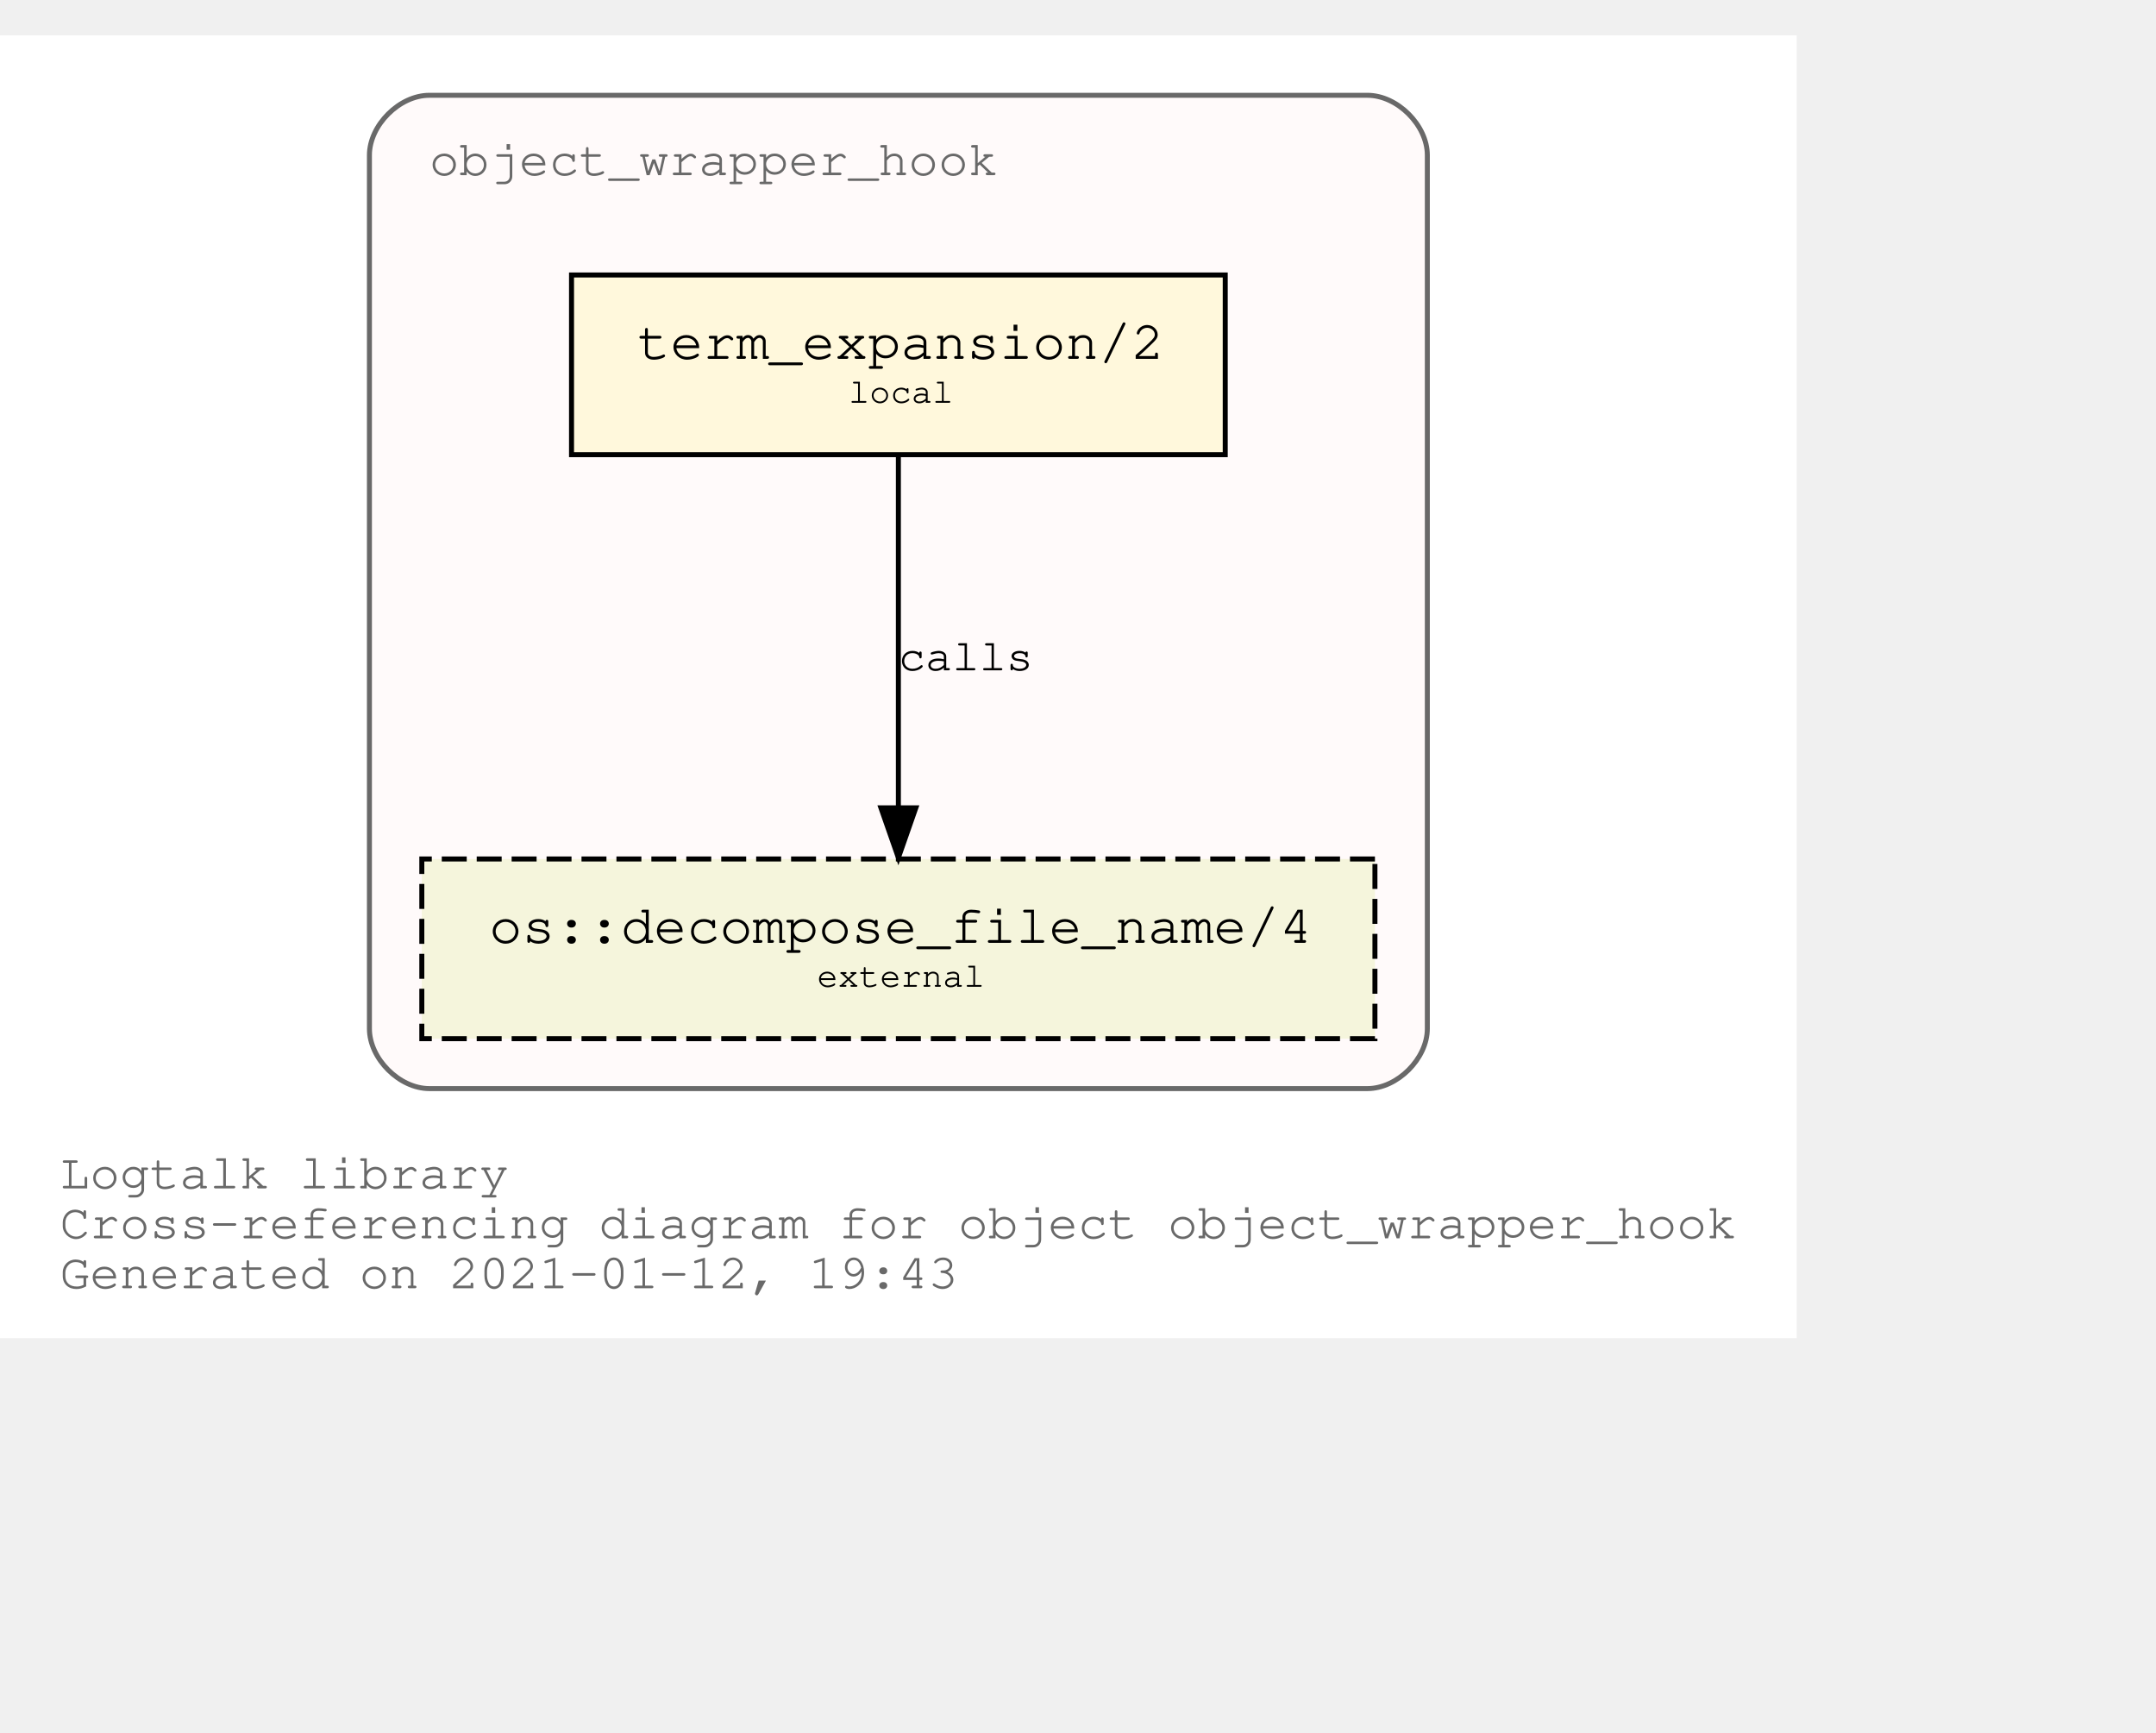
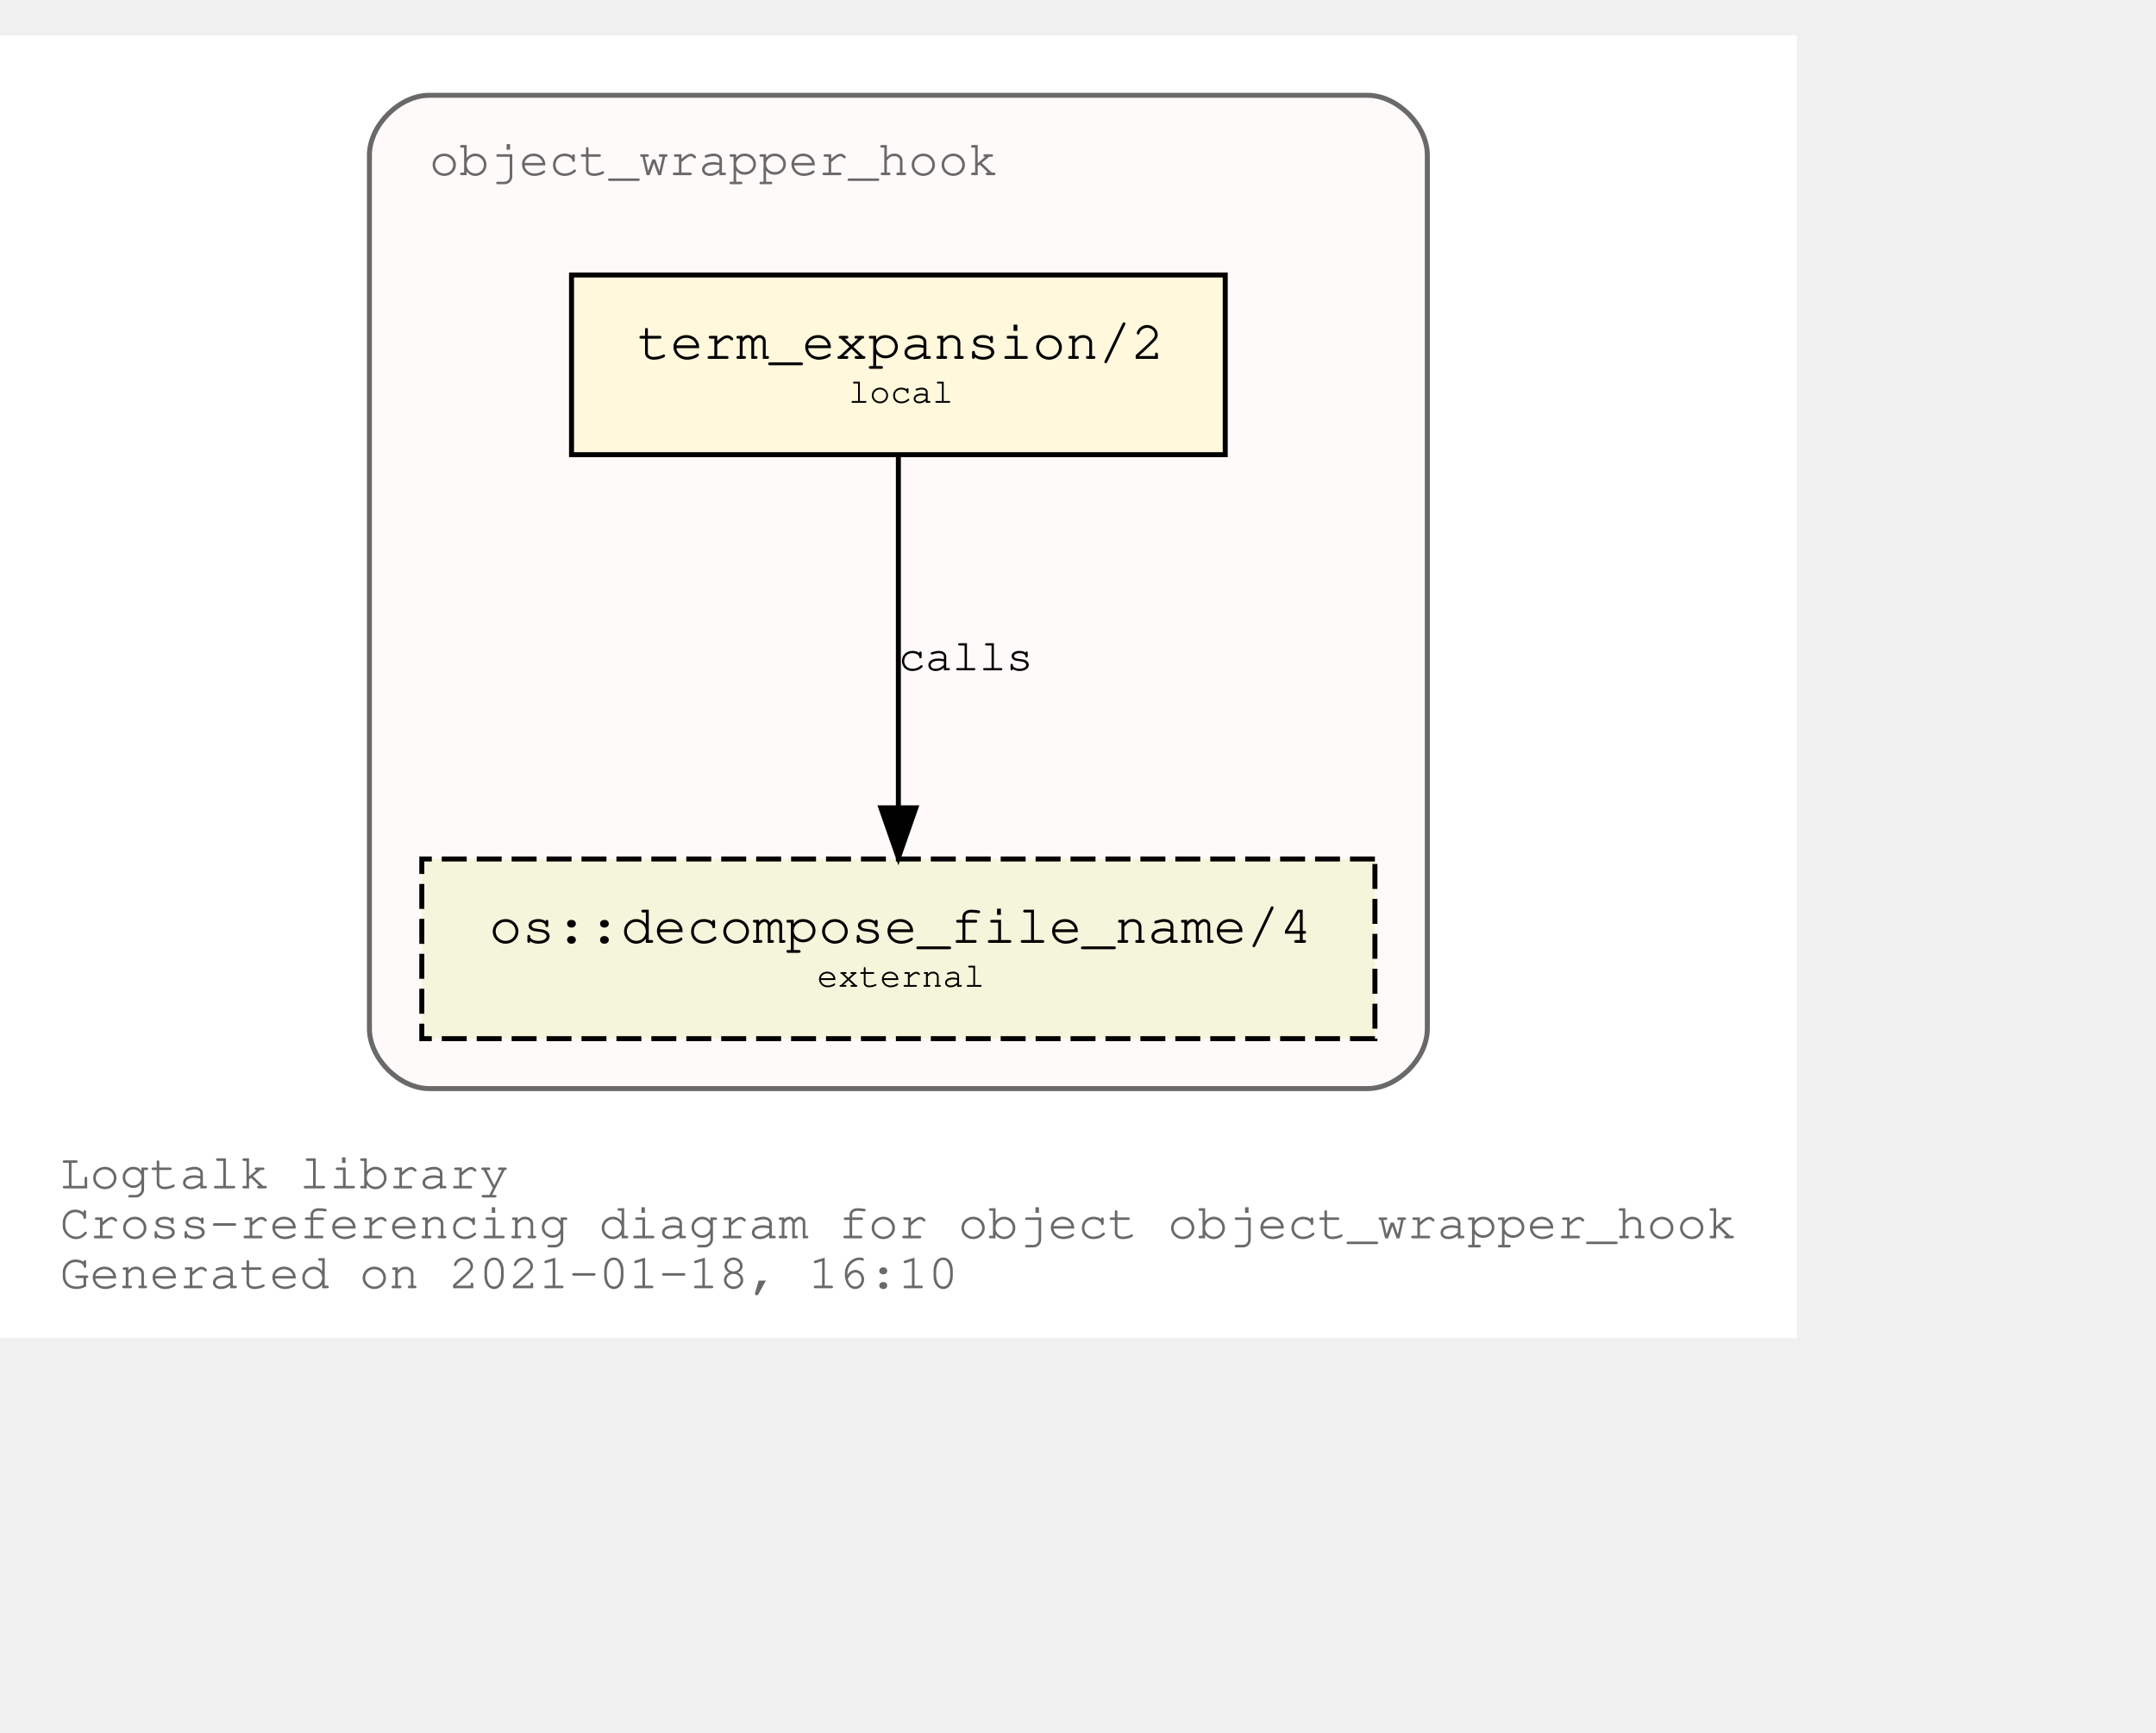
<svg xmlns="http://www.w3.org/2000/svg" xmlns:xlink="http://www.w3.org/1999/xlink" width="504pt" height="405pt" viewBox="72.00 72.00 432.05 333.00">
  <g id="graph0" class="graph" transform="scale(1 1) rotate(0) translate(76 329)">
    <polygon fill="white" stroke="transparent" points="-4,4 -4,-257 356.05,-257 356.05,4 -4,4" />
    <text text-anchor="start" x="8" y="-26" font-family="Courier,monospace" font-size="10.00" fill="dimgray">Logtalk library</text>
    <text text-anchor="start" x="8" y="-16" font-family="Courier,monospace" font-size="10.00" fill="dimgray">Cross-referencing diagram for object object_wrapper_hook</text>
-     <text text-anchor="start" x="8" y="-6" font-family="Courier,monospace" font-size="10.00" fill="dimgray">Generated on 2021-01-12, 19:43</text>
+     <text text-anchor="start" x="8" y="-6" font-family="Courier,monospace" font-size="10.00" fill="dimgray">Generated on 2021-01-18, 16:10</text>
    <g id="clust1" class="cluster">
      <g id="a_clust1">
        <a xlink:title="object_wrapper_hook">
          <path fill="snow" stroke="dimgray" d="M82.03,-46C82.03,-46 270.03,-46 270.03,-46 276.03,-46 282.03,-52 282.03,-58 282.03,-58 282.03,-233 282.03,-233 282.03,-239 276.03,-245 270.03,-245 270.03,-245 82.03,-245 82.03,-245 76.03,-245 70.03,-239 70.03,-233 70.03,-233 70.03,-58 70.03,-58 70.03,-52 76.03,-46 82.03,-46" />
          <g id="a_clust1_0">
-             <a xlink:href="https://github.com/LogtalkDotOrg/logtalk3/tree/123c93d7add35c7669fee66bcddf7c838fb8ea5c/library/hook_objects/object_wrapper_hook.lgt" xlink:title="https://github.com/LogtalkDotOrg/logtalk3/tree/123c93d7add35c7669fee66bcddf7c838fb8ea5c/library/hook_objects/object_wrapper_hook.lgt">
+             <a xlink:href="https://github.com/LogtalkDotOrg/logtalk3/tree/05e6022f2627adb03223f5f53a66decb7539886e/library/hook_objects/object_wrapper_hook.lgt" xlink:title="https://github.com/LogtalkDotOrg/logtalk3/tree/05e6022f2627adb03223f5f53a66decb7539886e/library/hook_objects/object_wrapper_hook.lgt">
              <text text-anchor="start" x="82.02" y="-229" font-family="Courier,monospace" font-size="10.00" fill="dimgray">object_wrapper_hook</text>
            </a>
          </g>
        </a>
      </g>
    </g>
    <g id="node1" class="node">
      <g id="a_node1">
-         <a xlink:href="https://github.com/LogtalkDotOrg/logtalk3/tree/123c93d7add35c7669fee66bcddf7c838fb8ea5c/library/hook_objects/object_wrapper_hook.lgt#L37" xlink:title="https://github.com/LogtalkDotOrg/logtalk3/tree/123c93d7add35c7669fee66bcddf7c838fb8ea5c/library/hook_objects/object_wrapper_hook.lgt#L37">
+         <a xlink:href="https://github.com/LogtalkDotOrg/logtalk3/tree/05e6022f2627adb03223f5f53a66decb7539886e/library/hook_objects/object_wrapper_hook.lgt#L37" xlink:title="https://github.com/LogtalkDotOrg/logtalk3/tree/05e6022f2627adb03223f5f53a66decb7539886e/library/hook_objects/object_wrapper_hook.lgt#L37">
          <polygon fill="cornsilk" stroke="black" points="241.53,-209 110.53,-209 110.53,-173 241.53,-173 241.53,-209" />
          <text text-anchor="start" x="118.83" y="-192.8" font-family="Courier,monospace" font-size="9.00"> </text>
          <text text-anchor="start" x="123.72" y="-192.2" font-family="Courier,monospace" font-size="11.00">term_expansion/2</text>
          <text text-anchor="start" x="228.83" y="-192.8" font-family="Courier,monospace" font-size="9.00"> </text>
          <text text-anchor="start" x="118.83" y="-182.8" font-family="Courier,monospace" font-size="9.00"> </text>
          <text text-anchor="start" x="166.03" y="-183.4" font-family="Courier,monospace" font-size="7.00">local</text>
          <text text-anchor="start" x="228.83" y="-182.8" font-family="Courier,monospace" font-size="9.00"> </text>
        </a>
      </g>
    </g>
    <g id="node2" class="node">
      <g id="a_node2">
        <a xlink:href="https://logtalk.org/library/osp_0.html#decompose_file_name/4" xlink:title="https://logtalk.org/library/osp_0.html#decompose_file_name/4">
          <polygon fill="beige" stroke="black" stroke-dasharray="5,2" points="271.53,-92 80.53,-92 80.53,-56 271.53,-56 271.53,-92" />
          <text text-anchor="start" x="88.83" y="-75.8" font-family="Courier,monospace" font-size="9.00"> </text>
          <text text-anchor="start" x="94.01" y="-75.2" font-family="Courier,monospace" font-size="11.00">os::decompose_file_name/4</text>
          <text text-anchor="start" x="258.83" y="-75.8" font-family="Courier,monospace" font-size="9.00"> </text>
          <text text-anchor="start" x="88.83" y="-65.8" font-family="Courier,monospace" font-size="9.00"> </text>
          <text text-anchor="start" x="159.72" y="-66.4" font-family="Courier,monospace" font-size="7.00">external</text>
          <text text-anchor="start" x="258.83" y="-65.8" font-family="Courier,monospace" font-size="9.00"> </text>
        </a>
      </g>
    </g>
    <g id="edge1" class="edge">
      <g id="a_edge1">
-         <a xlink:href="https://github.com/LogtalkDotOrg/logtalk3/tree/123c93d7add35c7669fee66bcddf7c838fb8ea5c/library/hook_objects/object_wrapper_hook.lgt#L37" xlink:title="calls">
+         <a xlink:href="https://github.com/LogtalkDotOrg/logtalk3/tree/05e6022f2627adb03223f5f53a66decb7539886e/library/hook_objects/object_wrapper_hook.lgt#L37" xlink:title="calls">
          <path fill="none" stroke="black" d="M176.03,-172.53C176.03,-153.94 176.03,-124.24 176.03,-102.5" />
          <polygon fill="black" stroke="black" points="179.53,-102.25 176.03,-92.25 172.53,-102.25 179.53,-102.25" />
        </a>
      </g>
      <g id="a_edge1-label">
-         <a xlink:href="https://github.com/LogtalkDotOrg/logtalk3/tree/123c93d7add35c7669fee66bcddf7c838fb8ea5c/library/hook_objects/object_wrapper_hook.lgt#L37" xlink:title="https://github.com/LogtalkDotOrg/logtalk3/tree/123c93d7add35c7669fee66bcddf7c838fb8ea5c/library/hook_objects/object_wrapper_hook.lgt#L37">
+         <a xlink:href="https://github.com/LogtalkDotOrg/logtalk3/tree/05e6022f2627adb03223f5f53a66decb7539886e/library/hook_objects/object_wrapper_hook.lgt#L37" xlink:title="https://github.com/LogtalkDotOrg/logtalk3/tree/05e6022f2627adb03223f5f53a66decb7539886e/library/hook_objects/object_wrapper_hook.lgt#L37">
          <text text-anchor="start" x="176.03" y="-129.8" font-family="Courier,monospace" font-size="9.00">calls</text>
        </a>
      </g>
    </g>
  </g>
</svg>
